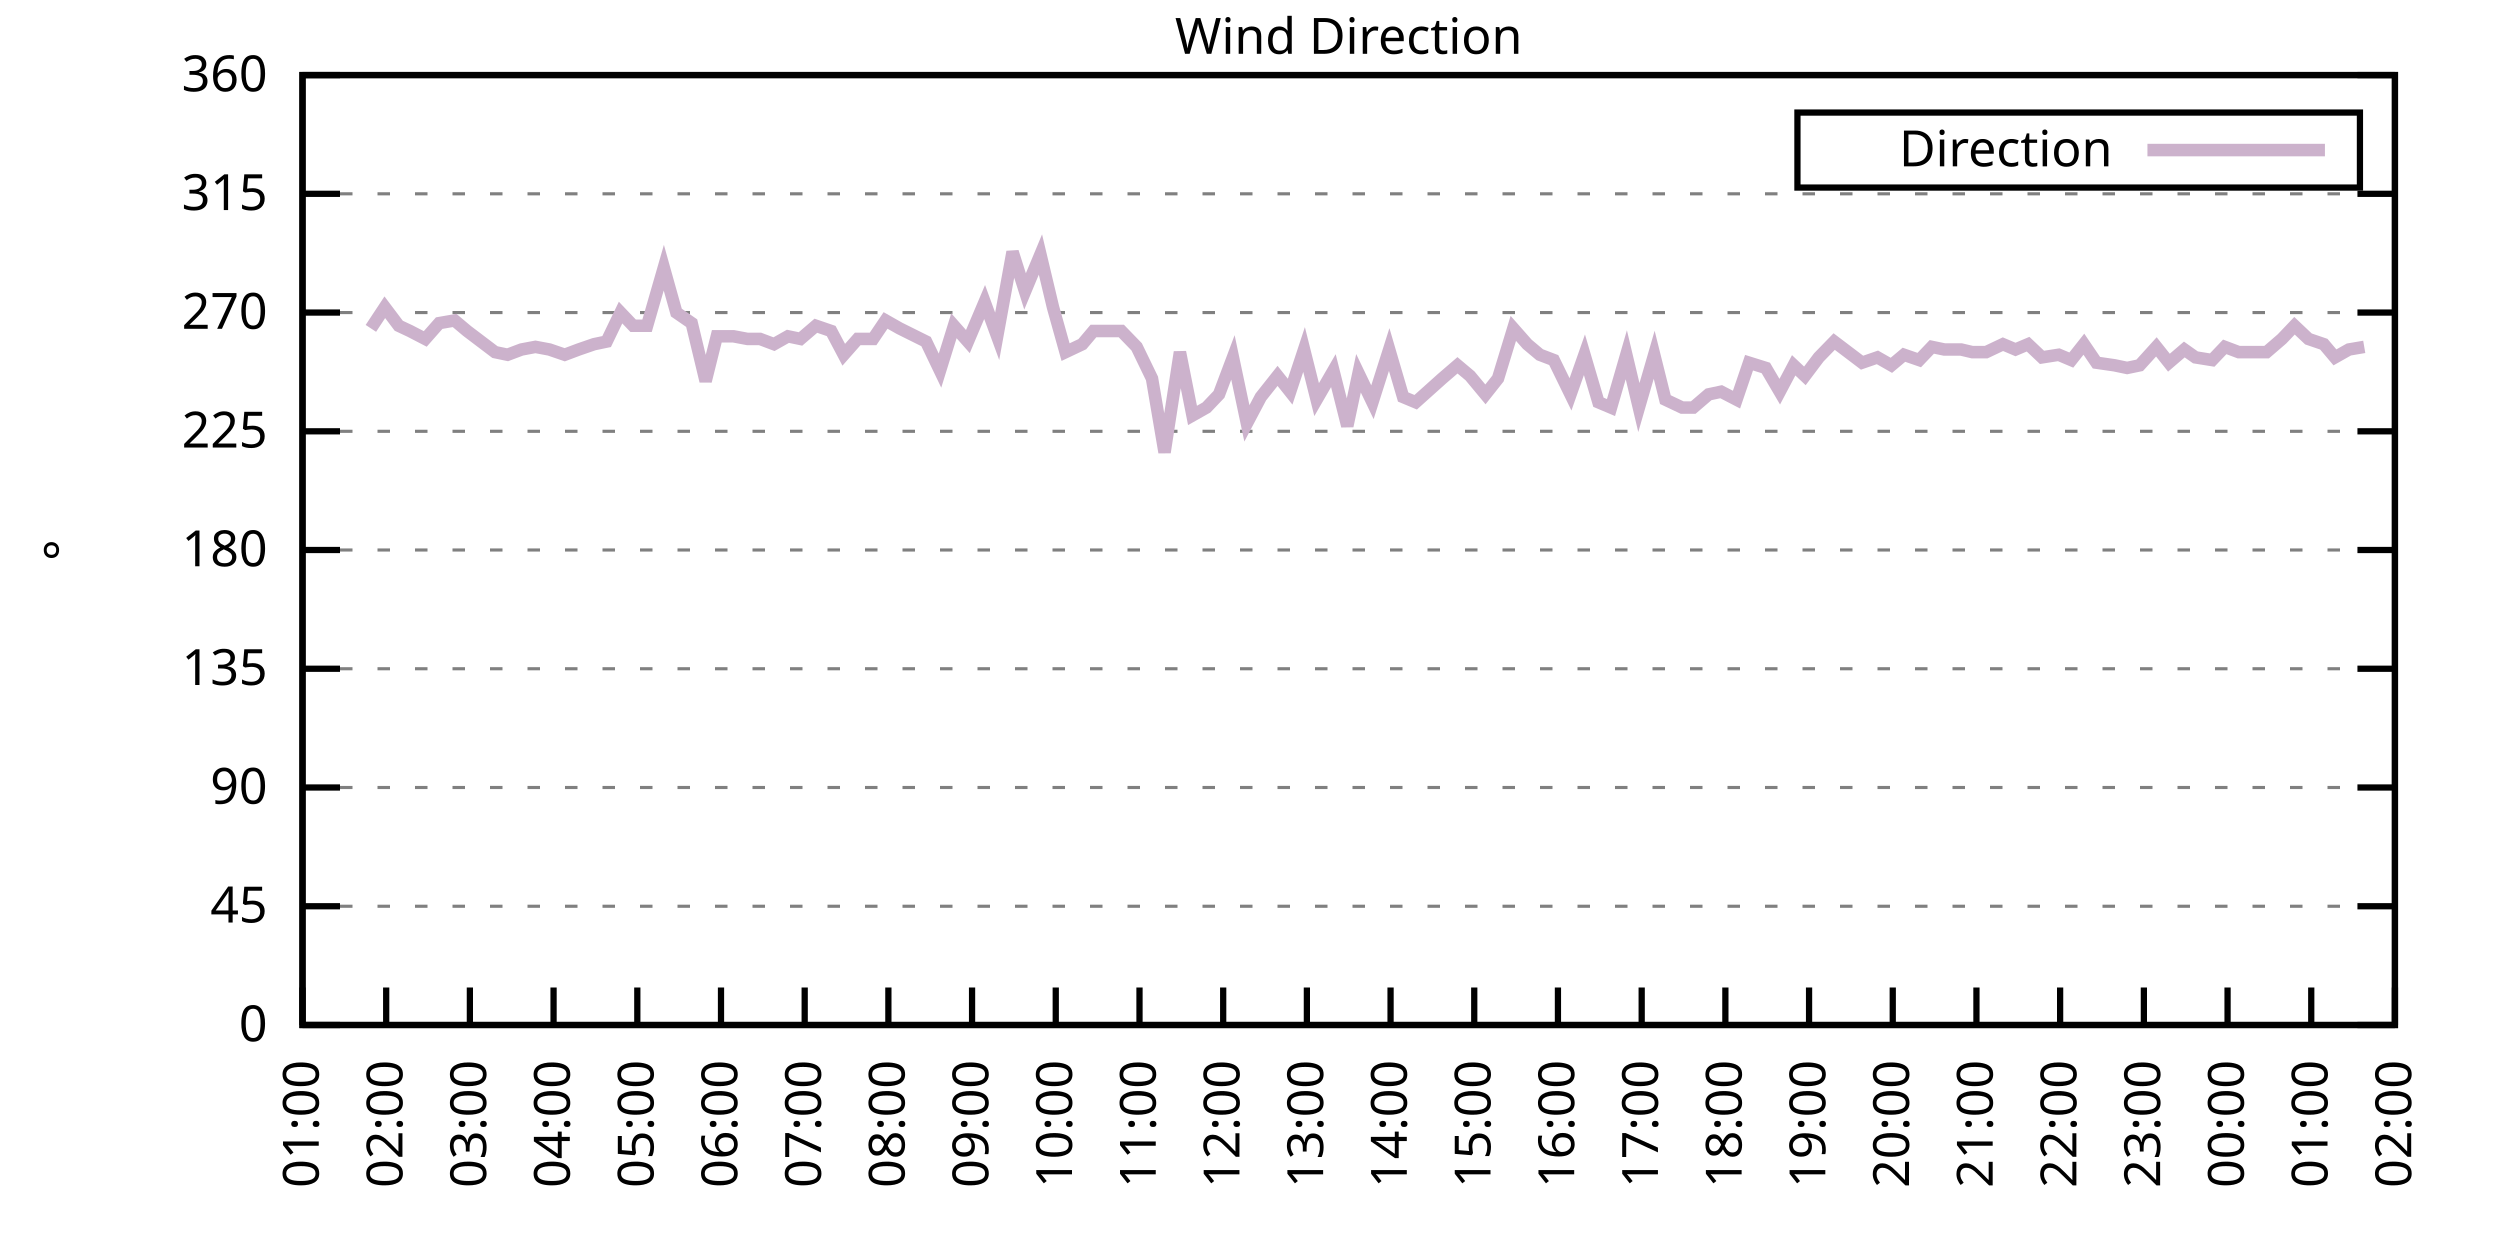
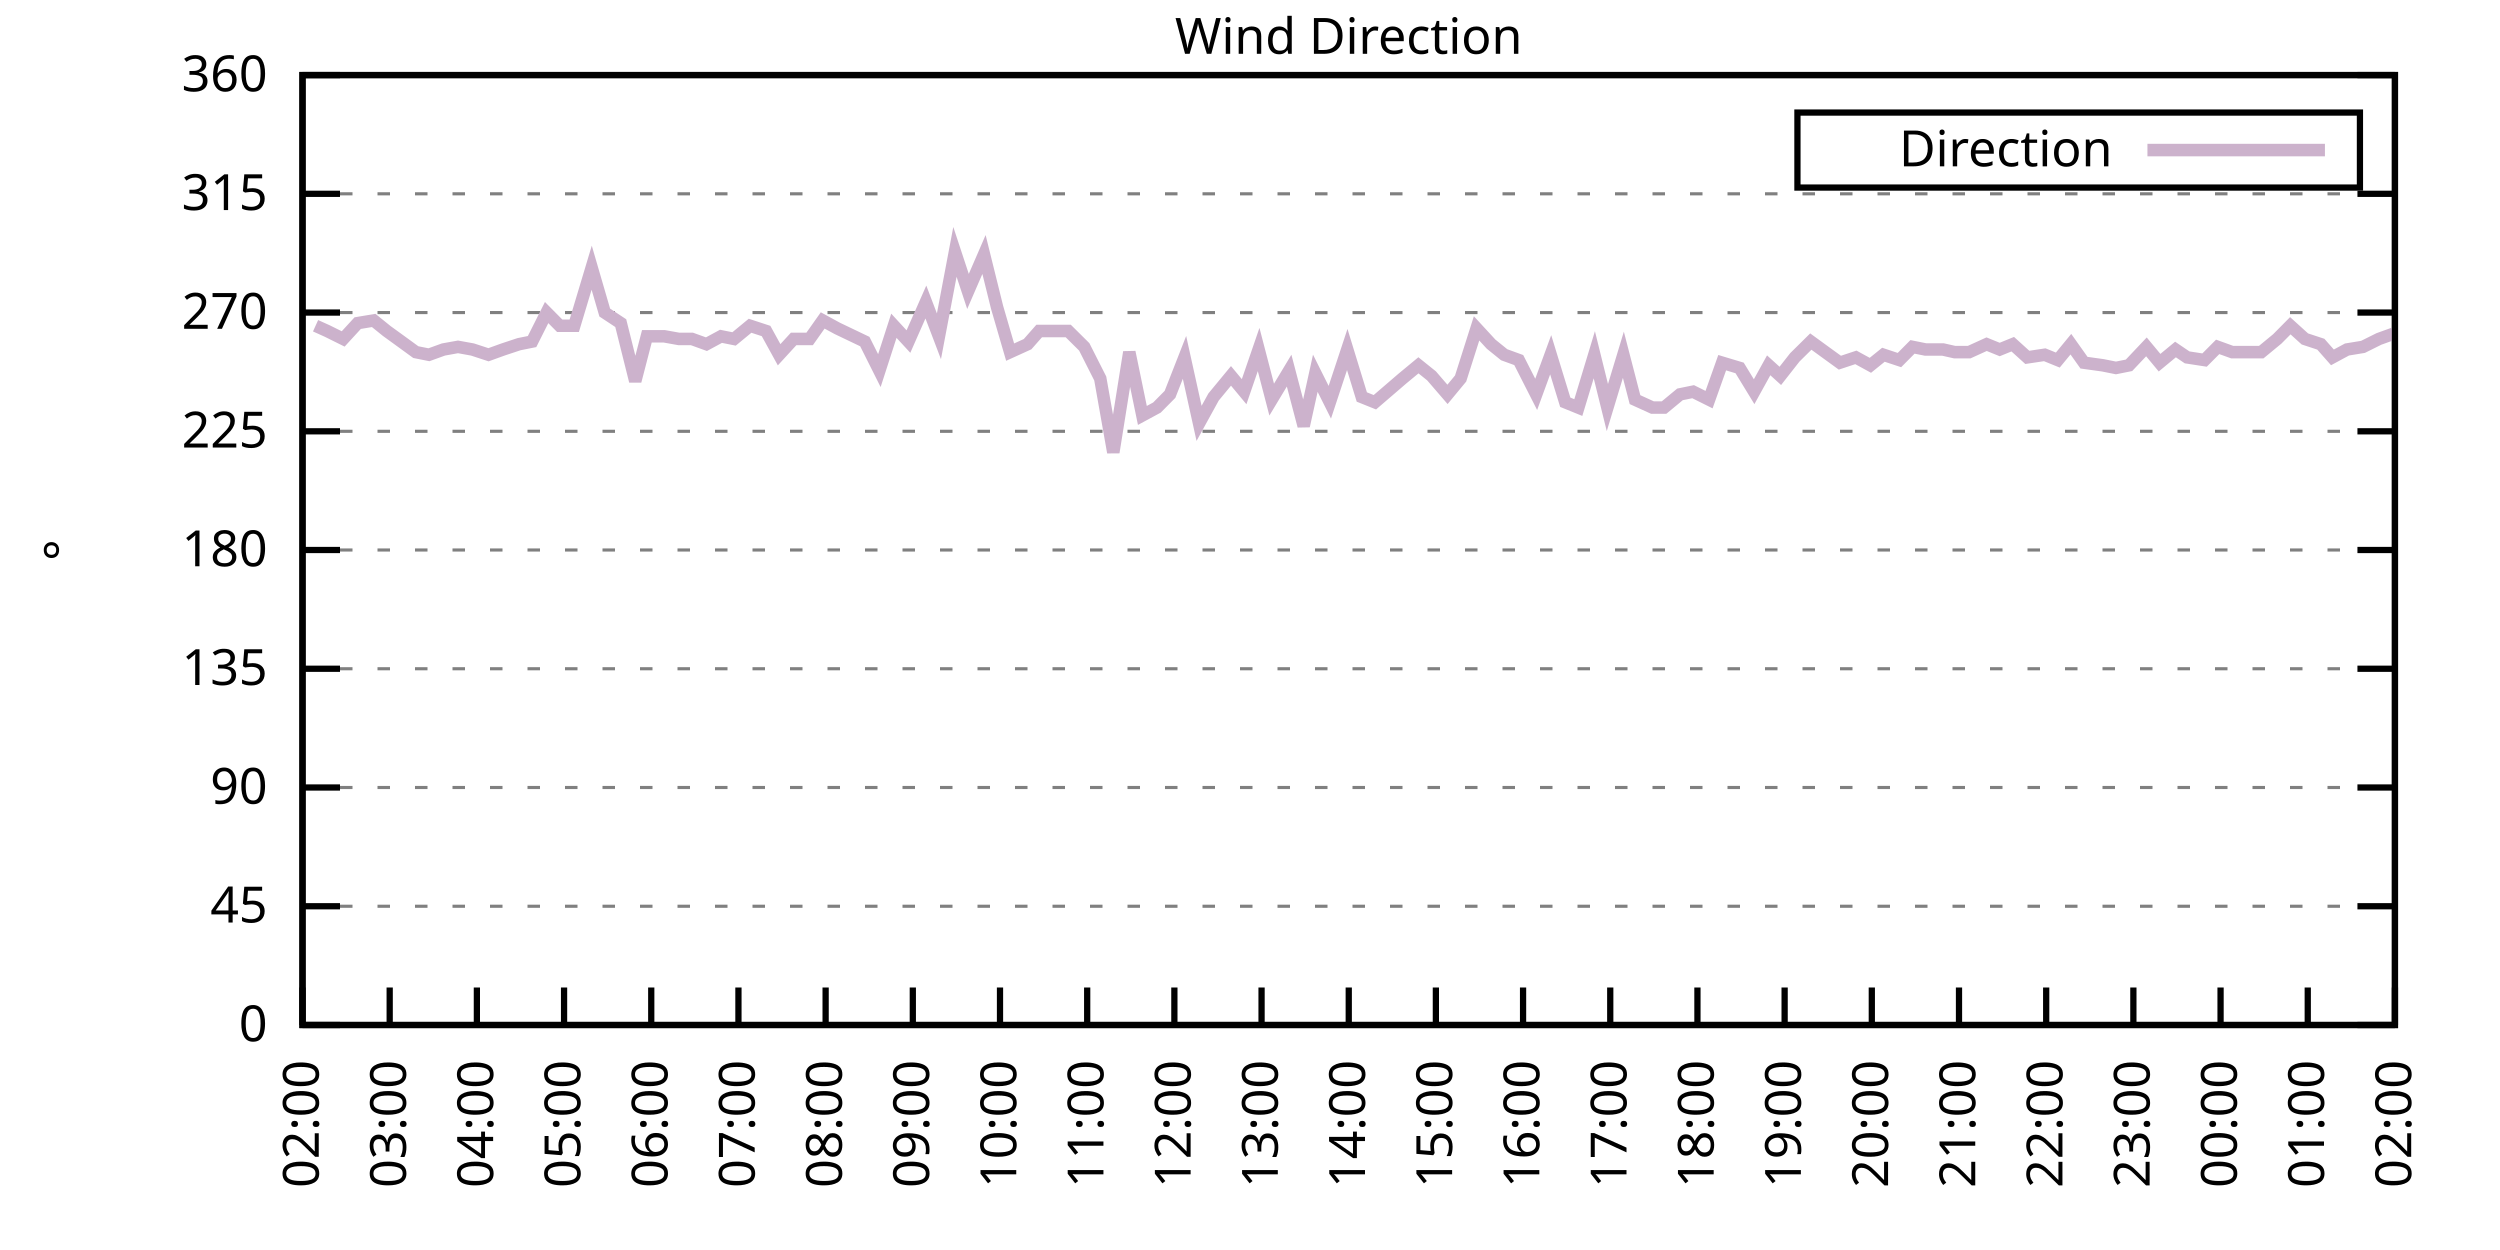
<svg xmlns="http://www.w3.org/2000/svg" xmlns:xlink="http://www.w3.org/1999/xlink" width="400" height="200" viewBox="0 0 400 200">
  <g id="gnuplot_canvas">
    <rect x="0" y="0" width="400" height="200" fill="none" />
    <defs>
      <circle id="gpDot" r="0.5" stroke-width="0.5" stroke="currentColor" />
      <path id="gpPt0" stroke-width="0.333" stroke="currentColor" d="M-1,0 h2 M0,-1 v2" />
      <path id="gpPt1" stroke-width="0.333" stroke="currentColor" d="M-1,-1 L1,1 M1,-1 L-1,1" />
      <path id="gpPt2" stroke-width="0.333" stroke="currentColor" d="M-1,0 L1,0 M0,-1 L0,1 M-1,-1 L1,1 M-1,1 L1,-1" />
      <rect id="gpPt3" stroke-width="0.333" stroke="currentColor" x="-1" y="-1" width="2" height="2" />
      <rect id="gpPt4" stroke-width="0.333" stroke="currentColor" fill="currentColor" x="-1" y="-1" width="2" height="2" />
      <circle id="gpPt5" stroke-width="0.333" stroke="currentColor" cx="0" cy="0" r="1" />
      <use xlink:href="#gpPt5" id="gpPt6" fill="currentColor" stroke="none" />
      <path id="gpPt7" stroke-width="0.333" stroke="currentColor" d="M0,-1.33 L-1.33,0.67 L1.33,0.67 z" />
      <use xlink:href="#gpPt7" id="gpPt8" fill="currentColor" stroke="none" />
      <use xlink:href="#gpPt7" id="gpPt9" stroke="currentColor" transform="rotate(180)" />
      <use xlink:href="#gpPt9" id="gpPt10" fill="currentColor" stroke="none" />
      <use xlink:href="#gpPt3" id="gpPt11" stroke="currentColor" transform="rotate(45)" />
      <use xlink:href="#gpPt11" id="gpPt12" fill="currentColor" stroke="none" />
      <path id="gpPt13" stroke-width="0.333" stroke="currentColor" d="M0,1.330 L1.265,0.411 L0.782,-1.067 L-0.782,-1.076 L-1.265,0.411 z" />
      <use xlink:href="#gpPt13" id="gpPt14" fill="currentColor" stroke="none" />
      <filter id="textbox" filterUnits="objectBoundingBox" x="0" y="0" height="1" width="1">
        <feFlood flood-color="white" flood-opacity="1" result="bgnd" />
        <feComposite in="SourceGraphic" in2="bgnd" operator="atop" />
      </filter>
      <filter id="greybox" filterUnits="objectBoundingBox" x="0" y="0" height="1" width="1">
        <feFlood flood-color="lightgrey" flood-opacity="1" result="grey" />
        <feComposite in="SourceGraphic" in2="grey" operator="atop" />
      </filter>
    </defs>
    <g fill="none" color="white" stroke="currentColor" stroke-width="1.00" stroke-linecap="butt" stroke-linejoin="miter">
</g>
    <g fill="none" color="black" stroke="currentColor" stroke-width="1.00" stroke-linecap="butt" stroke-linejoin="miter">
      <g stroke="none" shape-rendering="crispEdges">
        <polygon fill="rgb(255, 255, 255)" points="48.40,164.00 383.18,164.00 383.18,12.02 48.40,12.02 " />
      </g>
    </g>
    <g fill="none" color="black" stroke="currentColor" stroke-width="1.00" stroke-linecap="butt" stroke-linejoin="miter">
</g>
    <g fill="none" color="black" stroke="black" stroke-width="0.50" stroke-linecap="butt" stroke-linejoin="miter">
</g>
    <g fill="none" color="gray" stroke="currentColor" stroke-width="0.50" stroke-linecap="butt" stroke-linejoin="miter">
      <path stroke="gray" stroke-dasharray="2,4" class="gridline" d="M48.40,164.00 L383.19,164.00  " />
    </g>
    <g fill="none" color="gray" stroke="gray" stroke-width="1.00" stroke-linecap="butt" stroke-linejoin="miter">
</g>
    <g fill="none" color="black" stroke="currentColor" stroke-width="1.00" stroke-linecap="butt" stroke-linejoin="miter">
      <path stroke="black" d="M48.40,164.00 L54.40,164.00 M383.19,164.00 L377.19,164.00  " />
      <g transform="translate(42.80,166.60)" stroke="none" fill="black" font-family="Sans" font-size="8.00" text-anchor="end">
        <text>
          <tspan font-family="Sans"> 0</tspan>
        </text>
      </g>
    </g>
    <g fill="none" color="black" stroke="currentColor" stroke-width="1.00" stroke-linecap="butt" stroke-linejoin="miter">
</g>
    <g fill="none" color="black" stroke="black" stroke-width="0.50" stroke-linecap="butt" stroke-linejoin="miter">
</g>
    <g fill="none" color="gray" stroke="currentColor" stroke-width="0.50" stroke-linecap="butt" stroke-linejoin="miter">
      <path stroke="gray" stroke-dasharray="2,4" class="gridline" d="M48.40,145.00 L383.19,145.00  " />
    </g>
    <g fill="none" color="gray" stroke="gray" stroke-width="1.00" stroke-linecap="butt" stroke-linejoin="miter">
</g>
    <g fill="none" color="black" stroke="currentColor" stroke-width="1.00" stroke-linecap="butt" stroke-linejoin="miter">
      <path stroke="black" d="M48.40,145.00 L54.40,145.00 M383.19,145.00 L377.19,145.00  " />
      <g transform="translate(42.80,147.60)" stroke="none" fill="black" font-family="Sans" font-size="8.00" text-anchor="end">
        <text>
          <tspan font-family="Sans"> 45</tspan>
        </text>
      </g>
    </g>
    <g fill="none" color="black" stroke="currentColor" stroke-width="1.00" stroke-linecap="butt" stroke-linejoin="miter">
</g>
    <g fill="none" color="black" stroke="black" stroke-width="0.50" stroke-linecap="butt" stroke-linejoin="miter">
</g>
    <g fill="none" color="gray" stroke="currentColor" stroke-width="0.50" stroke-linecap="butt" stroke-linejoin="miter">
      <path stroke="gray" stroke-dasharray="2,4" class="gridline" d="M48.40,126.00 L383.19,126.00  " />
    </g>
    <g fill="none" color="gray" stroke="gray" stroke-width="1.00" stroke-linecap="butt" stroke-linejoin="miter">
</g>
    <g fill="none" color="black" stroke="currentColor" stroke-width="1.00" stroke-linecap="butt" stroke-linejoin="miter">
      <path stroke="black" d="M48.40,126.00 L54.40,126.00 M383.19,126.00 L377.19,126.00  " />
      <g transform="translate(42.80,128.60)" stroke="none" fill="black" font-family="Sans" font-size="8.00" text-anchor="end">
        <text>
          <tspan font-family="Sans"> 90</tspan>
        </text>
      </g>
    </g>
    <g fill="none" color="black" stroke="currentColor" stroke-width="1.00" stroke-linecap="butt" stroke-linejoin="miter">
</g>
    <g fill="none" color="black" stroke="black" stroke-width="0.50" stroke-linecap="butt" stroke-linejoin="miter">
</g>
    <g fill="none" color="gray" stroke="currentColor" stroke-width="0.50" stroke-linecap="butt" stroke-linejoin="miter">
      <path stroke="gray" stroke-dasharray="2,4" class="gridline" d="M48.40,107.00 L383.19,107.00  " />
    </g>
    <g fill="none" color="gray" stroke="gray" stroke-width="1.00" stroke-linecap="butt" stroke-linejoin="miter">
</g>
    <g fill="none" color="black" stroke="currentColor" stroke-width="1.00" stroke-linecap="butt" stroke-linejoin="miter">
      <path stroke="black" d="M48.40,107.00 L54.40,107.00 M383.19,107.00 L377.19,107.00  " />
      <g transform="translate(42.80,109.60)" stroke="none" fill="black" font-family="Sans" font-size="8.00" text-anchor="end">
        <text>
          <tspan font-family="Sans"> 135</tspan>
        </text>
      </g>
    </g>
    <g fill="none" color="black" stroke="currentColor" stroke-width="1.00" stroke-linecap="butt" stroke-linejoin="miter">
</g>
    <g fill="none" color="black" stroke="black" stroke-width="0.50" stroke-linecap="butt" stroke-linejoin="miter">
</g>
    <g fill="none" color="gray" stroke="currentColor" stroke-width="0.50" stroke-linecap="butt" stroke-linejoin="miter">
      <path stroke="gray" stroke-dasharray="2,4" class="gridline" d="M48.40,88.00 L383.19,88.00  " />
    </g>
    <g fill="none" color="gray" stroke="gray" stroke-width="1.00" stroke-linecap="butt" stroke-linejoin="miter">
</g>
    <g fill="none" color="black" stroke="currentColor" stroke-width="1.00" stroke-linecap="butt" stroke-linejoin="miter">
      <path stroke="black" d="M48.40,88.00 L54.40,88.00 M383.19,88.00 L377.19,88.00  " />
      <g transform="translate(42.80,90.60)" stroke="none" fill="black" font-family="Sans" font-size="8.00" text-anchor="end">
        <text>
          <tspan font-family="Sans"> 180</tspan>
        </text>
      </g>
    </g>
    <g fill="none" color="black" stroke="currentColor" stroke-width="1.00" stroke-linecap="butt" stroke-linejoin="miter">
</g>
    <g fill="none" color="black" stroke="black" stroke-width="0.50" stroke-linecap="butt" stroke-linejoin="miter">
</g>
    <g fill="none" color="gray" stroke="currentColor" stroke-width="0.50" stroke-linecap="butt" stroke-linejoin="miter">
      <path stroke="gray" stroke-dasharray="2,4" class="gridline" d="M48.40,69.01 L383.19,69.01  " />
    </g>
    <g fill="none" color="gray" stroke="gray" stroke-width="1.00" stroke-linecap="butt" stroke-linejoin="miter">
</g>
    <g fill="none" color="black" stroke="currentColor" stroke-width="1.00" stroke-linecap="butt" stroke-linejoin="miter">
      <path stroke="black" d="M48.40,69.01 L54.40,69.01 M383.19,69.01 L377.19,69.01  " />
      <g transform="translate(42.80,71.61)" stroke="none" fill="black" font-family="Sans" font-size="8.00" text-anchor="end">
        <text>
          <tspan font-family="Sans"> 225</tspan>
        </text>
      </g>
    </g>
    <g fill="none" color="black" stroke="currentColor" stroke-width="1.00" stroke-linecap="butt" stroke-linejoin="miter">
</g>
    <g fill="none" color="black" stroke="black" stroke-width="0.50" stroke-linecap="butt" stroke-linejoin="miter">
</g>
    <g fill="none" color="gray" stroke="currentColor" stroke-width="0.50" stroke-linecap="butt" stroke-linejoin="miter">
      <path stroke="gray" stroke-dasharray="2,4" class="gridline" d="M48.40,50.01 L383.19,50.01  " />
    </g>
    <g fill="none" color="gray" stroke="gray" stroke-width="1.00" stroke-linecap="butt" stroke-linejoin="miter">
</g>
    <g fill="none" color="black" stroke="currentColor" stroke-width="1.00" stroke-linecap="butt" stroke-linejoin="miter">
      <path stroke="black" d="M48.40,50.01 L54.40,50.01 M383.19,50.01 L377.19,50.01  " />
      <g transform="translate(42.80,52.61)" stroke="none" fill="black" font-family="Sans" font-size="8.00" text-anchor="end">
        <text>
          <tspan font-family="Sans"> 270</tspan>
        </text>
      </g>
    </g>
    <g fill="none" color="black" stroke="currentColor" stroke-width="1.00" stroke-linecap="butt" stroke-linejoin="miter">
</g>
    <g fill="none" color="black" stroke="black" stroke-width="0.50" stroke-linecap="butt" stroke-linejoin="miter">
</g>
    <g fill="none" color="gray" stroke="currentColor" stroke-width="0.50" stroke-linecap="butt" stroke-linejoin="miter">
      <path stroke="gray" stroke-dasharray="2,4" class="gridline" d="M48.40,31.01 L383.19,31.01  " />
    </g>
    <g fill="none" color="gray" stroke="gray" stroke-width="1.00" stroke-linecap="butt" stroke-linejoin="miter">
</g>
    <g fill="none" color="black" stroke="currentColor" stroke-width="1.00" stroke-linecap="butt" stroke-linejoin="miter">
      <path stroke="black" d="M48.40,31.01 L54.40,31.01 M383.19,31.01 L377.19,31.01  " />
      <g transform="translate(42.80,33.61)" stroke="none" fill="black" font-family="Sans" font-size="8.00" text-anchor="end">
        <text>
          <tspan font-family="Sans"> 315</tspan>
        </text>
      </g>
    </g>
    <g fill="none" color="black" stroke="currentColor" stroke-width="1.00" stroke-linecap="butt" stroke-linejoin="miter">
</g>
    <g fill="none" color="black" stroke="black" stroke-width="0.50" stroke-linecap="butt" stroke-linejoin="miter">
</g>
    <g fill="none" color="gray" stroke="currentColor" stroke-width="0.50" stroke-linecap="butt" stroke-linejoin="miter">
      <path stroke="gray" stroke-dasharray="2,4" class="gridline" d="M48.40,12.01 L383.19,12.01  " />
    </g>
    <g fill="none" color="gray" stroke="gray" stroke-width="1.00" stroke-linecap="butt" stroke-linejoin="miter">
</g>
    <g fill="none" color="black" stroke="currentColor" stroke-width="1.00" stroke-linecap="butt" stroke-linejoin="miter">
      <path stroke="black" d="M48.40,12.01 L54.40,12.01 M383.19,12.01 L377.19,12.01  " />
      <g transform="translate(42.80,14.61)" stroke="none" fill="black" font-family="Sans" font-size="8.00" text-anchor="end">
        <text>
          <tspan font-family="Sans"> 360</tspan>
        </text>
      </g>
    </g>
    <g fill="none" color="black" stroke="currentColor" stroke-width="1.00" stroke-linecap="butt" stroke-linejoin="miter">
      <path stroke="black" d="M48.40,164.00 L48.40,158.00  " />
      <g transform="translate(51.00,169.60) rotate(270.00)" stroke="none" fill="black" font-family="Sans" font-size="8.00" text-anchor="end">
        <text>
-           <tspan font-family="Sans">01:00</tspan>
-         </text>
-       </g>
-     </g>
-     <g fill="none" color="black" stroke="currentColor" stroke-width="1.00" stroke-linecap="butt" stroke-linejoin="miter">
-       <path stroke="black" d="M61.79,164.00 L61.79,158.00  " />
-       <g transform="translate(64.39,169.60) rotate(270.00)" stroke="none" fill="black" font-family="Sans" font-size="8.00" text-anchor="end">
-         <text>
          <tspan font-family="Sans">02:00</tspan>
        </text>
      </g>
    </g>
    <g fill="none" color="black" stroke="currentColor" stroke-width="1.00" stroke-linecap="butt" stroke-linejoin="miter">
-       <path stroke="black" d="M75.18,164.00 L75.18,158.00  " />
-       <g transform="translate(77.78,169.60) rotate(270.00)" stroke="none" fill="black" font-family="Sans" font-size="8.00" text-anchor="end">
+       <path stroke="black" d="M62.35,164.00 L62.35,158.00  " />
+       <g transform="translate(64.95,169.60) rotate(270.00)" stroke="none" fill="black" font-family="Sans" font-size="8.00" text-anchor="end">
        <text>
          <tspan font-family="Sans">03:00</tspan>
        </text>
      </g>
    </g>
    <g fill="none" color="black" stroke="currentColor" stroke-width="1.00" stroke-linecap="butt" stroke-linejoin="miter">
-       <path stroke="black" d="M88.57,164.00 L88.57,158.00  " />
-       <g transform="translate(91.17,169.60) rotate(270.00)" stroke="none" fill="black" font-family="Sans" font-size="8.00" text-anchor="end">
+       <path stroke="black" d="M76.30,164.00 L76.30,158.00  " />
+       <g transform="translate(78.90,169.60) rotate(270.00)" stroke="none" fill="black" font-family="Sans" font-size="8.00" text-anchor="end">
        <text>
          <tspan font-family="Sans">04:00</tspan>
        </text>
      </g>
    </g>
    <g fill="none" color="black" stroke="currentColor" stroke-width="1.00" stroke-linecap="butt" stroke-linejoin="miter">
-       <path stroke="black" d="M101.97,164.00 L101.97,158.00  " />
-       <g transform="translate(104.57,169.60) rotate(270.00)" stroke="none" fill="black" font-family="Sans" font-size="8.00" text-anchor="end">
+       <path stroke="black" d="M90.25,164.00 L90.25,158.00  " />
+       <g transform="translate(92.85,169.60) rotate(270.00)" stroke="none" fill="black" font-family="Sans" font-size="8.00" text-anchor="end">
        <text>
          <tspan font-family="Sans">05:00</tspan>
        </text>
      </g>
    </g>
    <g fill="none" color="black" stroke="currentColor" stroke-width="1.00" stroke-linecap="butt" stroke-linejoin="miter">
-       <path stroke="black" d="M115.36,164.00 L115.36,158.00  " />
-       <g transform="translate(117.96,169.60) rotate(270.00)" stroke="none" fill="black" font-family="Sans" font-size="8.00" text-anchor="end">
+       <path stroke="black" d="M104.20,164.00 L104.20,158.00  " />
+       <g transform="translate(106.80,169.60) rotate(270.00)" stroke="none" fill="black" font-family="Sans" font-size="8.00" text-anchor="end">
        <text>
          <tspan font-family="Sans">06:00</tspan>
        </text>
      </g>
    </g>
    <g fill="none" color="black" stroke="currentColor" stroke-width="1.00" stroke-linecap="butt" stroke-linejoin="miter">
-       <path stroke="black" d="M128.75,164.00 L128.75,158.00  " />
-       <g transform="translate(131.35,169.60) rotate(270.00)" stroke="none" fill="black" font-family="Sans" font-size="8.00" text-anchor="end">
+       <path stroke="black" d="M118.15,164.00 L118.15,158.00  " />
+       <g transform="translate(120.75,169.60) rotate(270.00)" stroke="none" fill="black" font-family="Sans" font-size="8.00" text-anchor="end">
        <text>
          <tspan font-family="Sans">07:00</tspan>
        </text>
      </g>
    </g>
    <g fill="none" color="black" stroke="currentColor" stroke-width="1.00" stroke-linecap="butt" stroke-linejoin="miter">
-       <path stroke="black" d="M142.14,164.00 L142.14,158.00  " />
-       <g transform="translate(144.74,169.60) rotate(270.00)" stroke="none" fill="black" font-family="Sans" font-size="8.00" text-anchor="end">
+       <path stroke="black" d="M132.10,164.00 L132.10,158.00  " />
+       <g transform="translate(134.70,169.60) rotate(270.00)" stroke="none" fill="black" font-family="Sans" font-size="8.00" text-anchor="end">
        <text>
          <tspan font-family="Sans">08:00</tspan>
        </text>
      </g>
    </g>
    <g fill="none" color="black" stroke="currentColor" stroke-width="1.00" stroke-linecap="butt" stroke-linejoin="miter">
-       <path stroke="black" d="M155.53,164.00 L155.53,158.00  " />
-       <g transform="translate(158.13,169.60) rotate(270.00)" stroke="none" fill="black" font-family="Sans" font-size="8.00" text-anchor="end">
+       <path stroke="black" d="M146.05,164.00 L146.05,158.00  " />
+       <g transform="translate(148.65,169.60) rotate(270.00)" stroke="none" fill="black" font-family="Sans" font-size="8.00" text-anchor="end">
        <text>
          <tspan font-family="Sans">09:00</tspan>
        </text>
      </g>
    </g>
    <g fill="none" color="black" stroke="currentColor" stroke-width="1.00" stroke-linecap="butt" stroke-linejoin="miter">
-       <path stroke="black" d="M168.92,164.00 L168.92,158.00  " />
-       <g transform="translate(171.52,169.60) rotate(270.00)" stroke="none" fill="black" font-family="Sans" font-size="8.00" text-anchor="end">
+       <path stroke="black" d="M160.00,164.00 L160.00,158.00  " />
+       <g transform="translate(162.60,169.60) rotate(270.00)" stroke="none" fill="black" font-family="Sans" font-size="8.00" text-anchor="end">
        <text>
          <tspan font-family="Sans">10:00</tspan>
        </text>
      </g>
    </g>
    <g fill="none" color="black" stroke="currentColor" stroke-width="1.00" stroke-linecap="butt" stroke-linejoin="miter">
-       <path stroke="black" d="M182.32,164.00 L182.32,158.00  " />
-       <g transform="translate(184.92,169.60) rotate(270.00)" stroke="none" fill="black" font-family="Sans" font-size="8.00" text-anchor="end">
+       <path stroke="black" d="M173.95,164.00 L173.95,158.00  " />
+       <g transform="translate(176.55,169.60) rotate(270.00)" stroke="none" fill="black" font-family="Sans" font-size="8.00" text-anchor="end">
        <text>
          <tspan font-family="Sans">11:00</tspan>
        </text>
      </g>
    </g>
    <g fill="none" color="black" stroke="currentColor" stroke-width="1.00" stroke-linecap="butt" stroke-linejoin="miter">
-       <path stroke="black" d="M195.71,164.00 L195.71,158.00  " />
-       <g transform="translate(198.31,169.60) rotate(270.00)" stroke="none" fill="black" font-family="Sans" font-size="8.00" text-anchor="end">
+       <path stroke="black" d="M187.90,164.00 L187.90,158.00  " />
+       <g transform="translate(190.50,169.60) rotate(270.00)" stroke="none" fill="black" font-family="Sans" font-size="8.00" text-anchor="end">
        <text>
          <tspan font-family="Sans">12:00</tspan>
        </text>
      </g>
    </g>
    <g fill="none" color="black" stroke="currentColor" stroke-width="1.00" stroke-linecap="butt" stroke-linejoin="miter">
-       <path stroke="black" d="M209.10,164.00 L209.10,158.00  " />
-       <g transform="translate(211.70,169.60) rotate(270.00)" stroke="none" fill="black" font-family="Sans" font-size="8.00" text-anchor="end">
+       <path stroke="black" d="M201.85,164.00 L201.85,158.00  " />
+       <g transform="translate(204.45,169.60) rotate(270.00)" stroke="none" fill="black" font-family="Sans" font-size="8.00" text-anchor="end">
        <text>
          <tspan font-family="Sans">13:00</tspan>
        </text>
      </g>
    </g>
    <g fill="none" color="black" stroke="currentColor" stroke-width="1.00" stroke-linecap="butt" stroke-linejoin="miter">
-       <path stroke="black" d="M222.49,164.00 L222.49,158.00  " />
-       <g transform="translate(225.09,169.60) rotate(270.00)" stroke="none" fill="black" font-family="Sans" font-size="8.00" text-anchor="end">
+       <path stroke="black" d="M215.80,164.00 L215.80,158.00  " />
+       <g transform="translate(218.40,169.60) rotate(270.00)" stroke="none" fill="black" font-family="Sans" font-size="8.00" text-anchor="end">
        <text>
          <tspan font-family="Sans">14:00</tspan>
        </text>
      </g>
    </g>
    <g fill="none" color="black" stroke="currentColor" stroke-width="1.00" stroke-linecap="butt" stroke-linejoin="miter">
-       <path stroke="black" d="M235.88,164.00 L235.88,158.00  " />
-       <g transform="translate(238.48,169.60) rotate(270.00)" stroke="none" fill="black" font-family="Sans" font-size="8.00" text-anchor="end">
+       <path stroke="black" d="M229.74,164.00 L229.74,158.00  " />
+       <g transform="translate(232.34,169.60) rotate(270.00)" stroke="none" fill="black" font-family="Sans" font-size="8.00" text-anchor="end">
        <text>
          <tspan font-family="Sans">15:00</tspan>
        </text>
      </g>
    </g>
    <g fill="none" color="black" stroke="currentColor" stroke-width="1.00" stroke-linecap="butt" stroke-linejoin="miter">
-       <path stroke="black" d="M249.27,164.00 L249.27,158.00  " />
-       <g transform="translate(251.87,169.60) rotate(270.00)" stroke="none" fill="black" font-family="Sans" font-size="8.00" text-anchor="end">
+       <path stroke="black" d="M243.69,164.00 L243.69,158.00  " />
+       <g transform="translate(246.29,169.60) rotate(270.00)" stroke="none" fill="black" font-family="Sans" font-size="8.00" text-anchor="end">
        <text>
          <tspan font-family="Sans">16:00</tspan>
        </text>
      </g>
    </g>
    <g fill="none" color="black" stroke="currentColor" stroke-width="1.00" stroke-linecap="butt" stroke-linejoin="miter">
-       <path stroke="black" d="M262.67,164.00 L262.67,158.00  " />
-       <g transform="translate(265.27,169.60) rotate(270.00)" stroke="none" fill="black" font-family="Sans" font-size="8.00" text-anchor="end">
+       <path stroke="black" d="M257.64,164.00 L257.64,158.00  " />
+       <g transform="translate(260.24,169.60) rotate(270.00)" stroke="none" fill="black" font-family="Sans" font-size="8.00" text-anchor="end">
        <text>
          <tspan font-family="Sans">17:00</tspan>
        </text>
      </g>
    </g>
    <g fill="none" color="black" stroke="currentColor" stroke-width="1.00" stroke-linecap="butt" stroke-linejoin="miter">
-       <path stroke="black" d="M276.06,164.00 L276.06,158.00  " />
-       <g transform="translate(278.66,169.60) rotate(270.00)" stroke="none" fill="black" font-family="Sans" font-size="8.00" text-anchor="end">
+       <path stroke="black" d="M271.59,164.00 L271.59,158.00  " />
+       <g transform="translate(274.19,169.60) rotate(270.00)" stroke="none" fill="black" font-family="Sans" font-size="8.00" text-anchor="end">
        <text>
          <tspan font-family="Sans">18:00</tspan>
        </text>
      </g>
    </g>
    <g fill="none" color="black" stroke="currentColor" stroke-width="1.00" stroke-linecap="butt" stroke-linejoin="miter">
-       <path stroke="black" d="M289.45,164.00 L289.45,158.00  " />
-       <g transform="translate(292.05,169.60) rotate(270.00)" stroke="none" fill="black" font-family="Sans" font-size="8.00" text-anchor="end">
+       <path stroke="black" d="M285.54,164.00 L285.54,158.00  " />
+       <g transform="translate(288.14,169.60) rotate(270.00)" stroke="none" fill="black" font-family="Sans" font-size="8.00" text-anchor="end">
        <text>
          <tspan font-family="Sans">19:00</tspan>
        </text>
      </g>
    </g>
    <g fill="none" color="black" stroke="currentColor" stroke-width="1.00" stroke-linecap="butt" stroke-linejoin="miter">
-       <path stroke="black" d="M302.84,164.00 L302.84,158.00  " />
-       <g transform="translate(305.44,169.60) rotate(270.00)" stroke="none" fill="black" font-family="Sans" font-size="8.00" text-anchor="end">
+       <path stroke="black" d="M299.49,164.00 L299.49,158.00  " />
+       <g transform="translate(302.09,169.60) rotate(270.00)" stroke="none" fill="black" font-family="Sans" font-size="8.00" text-anchor="end">
        <text>
          <tspan font-family="Sans">20:00</tspan>
        </text>
      </g>
    </g>
    <g fill="none" color="black" stroke="currentColor" stroke-width="1.00" stroke-linecap="butt" stroke-linejoin="miter">
-       <path stroke="black" d="M316.23,164.00 L316.23,158.00  " />
-       <g transform="translate(318.83,169.60) rotate(270.00)" stroke="none" fill="black" font-family="Sans" font-size="8.00" text-anchor="end">
+       <path stroke="black" d="M313.44,164.00 L313.44,158.00  " />
+       <g transform="translate(316.04,169.60) rotate(270.00)" stroke="none" fill="black" font-family="Sans" font-size="8.00" text-anchor="end">
        <text>
          <tspan font-family="Sans">21:00</tspan>
        </text>
      </g>
    </g>
    <g fill="none" color="black" stroke="currentColor" stroke-width="1.00" stroke-linecap="butt" stroke-linejoin="miter">
-       <path stroke="black" d="M329.62,164.00 L329.62,158.00  " />
-       <g transform="translate(332.22,169.60) rotate(270.00)" stroke="none" fill="black" font-family="Sans" font-size="8.00" text-anchor="end">
+       <path stroke="black" d="M327.39,164.00 L327.39,158.00  " />
+       <g transform="translate(329.99,169.60) rotate(270.00)" stroke="none" fill="black" font-family="Sans" font-size="8.00" text-anchor="end">
        <text>
          <tspan font-family="Sans">22:00</tspan>
        </text>
      </g>
    </g>
    <g fill="none" color="black" stroke="currentColor" stroke-width="1.00" stroke-linecap="butt" stroke-linejoin="miter">
-       <path stroke="black" d="M343.02,164.00 L343.02,158.00  " />
-       <g transform="translate(345.62,169.60) rotate(270.00)" stroke="none" fill="black" font-family="Sans" font-size="8.00" text-anchor="end">
+       <path stroke="black" d="M341.34,164.00 L341.34,158.00  " />
+       <g transform="translate(343.94,169.60) rotate(270.00)" stroke="none" fill="black" font-family="Sans" font-size="8.00" text-anchor="end">
        <text>
          <tspan font-family="Sans">23:00</tspan>
        </text>
      </g>
    </g>
    <g fill="none" color="black" stroke="currentColor" stroke-width="1.00" stroke-linecap="butt" stroke-linejoin="miter">
-       <path stroke="black" d="M356.41,164.00 L356.41,158.00  " />
-       <g transform="translate(359.01,169.60) rotate(270.00)" stroke="none" fill="black" font-family="Sans" font-size="8.00" text-anchor="end">
+       <path stroke="black" d="M355.29,164.00 L355.29,158.00  " />
+       <g transform="translate(357.89,169.60) rotate(270.00)" stroke="none" fill="black" font-family="Sans" font-size="8.00" text-anchor="end">
        <text>
          <tspan font-family="Sans">00:00</tspan>
        </text>
      </g>
    </g>
    <g fill="none" color="black" stroke="currentColor" stroke-width="1.00" stroke-linecap="butt" stroke-linejoin="miter">
-       <path stroke="black" d="M369.80,164.00 L369.80,158.00  " />
-       <g transform="translate(372.40,169.60) rotate(270.00)" stroke="none" fill="black" font-family="Sans" font-size="8.00" text-anchor="end">
+       <path stroke="black" d="M369.24,164.00 L369.24,158.00  " />
+       <g transform="translate(371.84,169.60) rotate(270.00)" stroke="none" fill="black" font-family="Sans" font-size="8.00" text-anchor="end">
        <text>
          <tspan font-family="Sans">01:00</tspan>
        </text>
      </g>
    </g>
    <g fill="none" color="black" stroke="currentColor" stroke-width="1.00" stroke-linecap="butt" stroke-linejoin="miter">
      <path stroke="black" d="M383.19,164.00 L383.19,158.00  " />
      <g transform="translate(385.79,169.60) rotate(270.00)" stroke="none" fill="black" font-family="Sans" font-size="8.00" text-anchor="end">
        <text>
          <tspan font-family="Sans">02:00</tspan>
        </text>
      </g>
    </g>
    <g fill="none" color="black" stroke="currentColor" stroke-width="1.00" stroke-linecap="butt" stroke-linejoin="miter">
</g>
    <g fill="none" color="black" stroke="currentColor" stroke-width="1.00" stroke-linecap="butt" stroke-linejoin="miter">
      <path stroke="black" d="M48.40,12.01 L48.40,164.00 L383.19,164.00 L383.19,12.01 L48.40,12.01 Z  " />
    </g>
    <g fill="none" color="black" stroke="currentColor" stroke-width="1.00" stroke-linecap="butt" stroke-linejoin="miter">
</g>
    <g fill="none" color="black" stroke="currentColor" stroke-width="1.00" stroke-linecap="butt" stroke-linejoin="miter">
      <path stroke="black" d="M287.59,30.01 L287.59,18.01 L377.59,18.01 L377.59,30.01 L287.59,30.01 Z  " />
    </g>
    <g id="Wind_direction_plot_1">
      <g fill="none" color="white" stroke="black" stroke-width="2.00" stroke-linecap="butt" stroke-linejoin="miter">
</g>
      <g fill="none" color="black" stroke="currentColor" stroke-width="2.00" stroke-linecap="butt" stroke-linejoin="miter">
        <g transform="translate(337.99,26.61)" stroke="none" fill="black" font-family="Sans" font-size="8.00" text-anchor="end">
          <text>
            <tspan font-family="Sans">Direction</tspan>
          </text>
        </g>
      </g>
      <g fill="none" color="black" stroke="currentColor" stroke-width="2.00" stroke-linecap="butt" stroke-linejoin="miter">
-         <path stroke="rgb(204, 178, 204)" d="M343.59,24.01 L371.99,24.01 M59.34,52.54 L61.57,49.16 L63.80,52.12 L65.59,52.96 L68.04,54.23 L70.27,51.70   L72.73,51.27 L74.74,52.96 L76.97,54.65 L79.20,56.34 L81.21,56.76 L83.44,55.92 L85.67,55.50 L87.91,55.92   L90.36,56.76 L92.59,55.92 L95.05,55.07 L97.06,54.65 L99.29,50.01 L101.30,52.12 L103.53,52.12 L106.21,42.83   L108.22,50.01 L110.67,51.70 L112.90,60.98 L114.69,53.81 L117.37,53.81 L119.60,54.23 L121.61,54.23 L123.84,55.07   L126.07,53.81 L128.08,54.23 L130.54,52.12 L132.99,52.96 L135.00,56.76 L137.23,54.23 L139.69,54.23 L141.69,51.27   L143.93,52.54 L148.17,54.65 L150.40,59.30 L152.63,52.12 L154.86,54.65 L157.54,48.32 L159.55,53.81 L162.01,40.30   L164.01,46.63 L166.47,40.72 L168.48,49.16 L170.49,56.34 L173.17,55.07 L174.95,52.96 L177.63,52.96 L179.41,52.96   L181.87,55.50 L184.32,60.56 L186.33,72.38 L188.79,56.34 L190.80,66.47 L193.03,65.21 L195.04,63.10 L197.27,57.18   L199.50,67.74 L201.73,63.52 L204.41,60.14 L206.42,62.67 L208.65,55.92 L210.66,63.94 L213.34,59.30 L215.57,68.16   L217.36,59.72 L219.59,64.36 L222.27,55.92 L224.50,63.52 L226.51,64.36 L230.75,60.56 L233.20,58.45 L235.21,60.14   L237.67,63.10 L239.68,60.56 L242.13,52.54 L244.36,55.07 L246.37,56.76 L248.60,57.61 L251.28,63.10 L253.51,56.76   L255.75,64.36 L257.76,65.21 L260.21,56.76 L262.22,65.21 L264.67,56.76 L266.46,63.94 L269.14,65.21 L270.92,65.21   L273.38,63.10 L275.39,62.67 L277.84,63.94 L279.85,58.03 L282.53,58.87 L284.76,62.67 L286.99,58.45 L288.78,60.14   L291.01,57.18 L293.47,54.65 L295.70,56.34 L297.93,58.03 L300.39,57.18 L302.62,58.45 L304.63,56.76 L307.08,57.61   L309.09,55.50 L311.10,55.92 L313.78,55.92 L315.56,56.34 L317.79,56.34 L320.47,55.07 L322.48,55.92 L324.49,55.07   L326.72,57.18 L329.40,56.76 L331.41,57.61 L333.42,55.07 L335.43,58.03 L338.33,58.45 L340.34,58.87 L342.35,58.45   L345.02,55.50 L347.03,58.03 L349.49,55.92 L351.27,57.18 L353.95,57.61 L355.96,55.50 L358.19,56.34 L360.65,56.34   L362.66,56.34 L365.11,54.23 L367.12,52.12 L369.35,54.23 L371.81,55.07 L373.59,57.18 L375.82,55.92 L378.28,55.50    " />
+         <path stroke="rgb(204, 178, 204)" d="M343.59,24.01 L371.99,24.01 M50.49,52.12 L52.35,52.96 L54.91,54.23 L57.23,51.70 L59.79,51.27 L61.88,52.96   L64.21,54.65 L66.53,56.34 L68.63,56.76 L70.95,55.92 L73.28,55.50 L75.60,55.92 L78.16,56.76 L80.48,55.92   L83.04,55.07 L85.13,54.65 L87.46,50.01 L89.55,52.12 L91.88,52.12 L94.67,42.83 L96.76,50.01 L99.32,51.70   L101.64,60.98 L103.50,53.81 L106.29,53.81 L108.62,54.23 L110.71,54.23 L113.03,55.07 L115.36,53.81 L117.45,54.23   L120.01,52.12 L122.57,52.96 L124.66,56.76 L126.98,54.23 L129.54,54.23 L131.63,51.27 L133.96,52.54 L138.37,54.65   L140.70,59.30 L143.02,52.12 L145.35,54.65 L148.14,48.32 L150.23,53.81 L152.79,40.30 L154.88,46.63 L157.44,40.72   L159.53,49.16 L161.62,56.34 L164.41,55.07 L166.27,52.96 L169.06,52.96 L170.92,52.96 L173.48,55.50 L176.04,60.56   L178.13,72.38 L180.69,56.34 L182.78,66.47 L185.11,65.21 L187.20,63.10 L189.52,57.18 L191.85,67.74 L194.17,63.52   L196.96,60.14 L199.06,62.67 L201.38,55.92 L203.47,63.94 L206.26,59.30 L208.59,68.16 L210.45,59.72 L212.77,64.36   L215.56,55.92 L217.89,63.52 L219.98,64.36 L224.40,60.56 L226.95,58.45 L229.05,60.14 L231.60,63.10 L233.70,60.56   L236.25,52.54 L238.58,55.07 L240.67,56.76 L243.00,57.61 L245.79,63.10 L248.11,56.76 L250.44,64.36 L252.53,65.21   L255.09,56.76 L257.18,65.21 L259.74,56.76 L261.60,63.94 L264.39,65.21 L266.25,65.21 L268.80,63.10 L270.90,62.67   L273.45,63.94 L275.55,58.03 L278.34,58.87 L280.66,62.67 L282.99,58.45 L284.85,60.14 L287.17,57.18 L289.73,54.65   L292.05,56.34 L294.38,58.03 L296.94,57.18 L299.26,58.45 L301.35,56.76 L303.91,57.61 L306.00,55.50 L308.09,55.92   L310.88,55.92 L312.74,56.34 L315.07,56.34 L317.86,55.07 L319.95,55.92 L322.04,55.07 L324.37,57.18 L327.16,56.76   L329.25,57.61 L331.34,55.07 L333.44,58.03 L336.46,58.45 L338.55,58.87 L340.64,58.45 L343.43,55.50 L345.53,58.03   L348.08,55.92 L349.94,57.18 L352.73,57.61 L354.83,55.50 L357.15,56.34 L359.71,56.34 L361.80,56.34 L364.36,54.23   L366.45,52.12 L368.78,54.23 L371.33,55.07 L373.19,57.18 L375.52,55.92 L378.08,55.50 L380.63,54.23 L382.96,53.39    " />
      </g>
    </g>
    <g fill="none" color="black" stroke="currentColor" stroke-width="2.00" stroke-linecap="butt" stroke-linejoin="miter">
</g>
    <g fill="none" color="black" stroke="black" stroke-width="1.00" stroke-linecap="butt" stroke-linejoin="miter">
</g>
    <g fill="none" color="black" stroke="currentColor" stroke-width="1.00" stroke-linecap="butt" stroke-linejoin="miter">
      <path stroke="black" d="M48.40,12.01 L48.40,164.00 L383.19,164.00 L383.19,12.01 L48.40,12.01 Z  " />
      <g transform="translate(12.80,88.01) rotate(270.00)" stroke="none" fill="black" font-family="Sans" font-size="8.00" text-anchor="middle">
        <text>
          <tspan font-family="Sans">°</tspan>
        </text>
      </g>
    </g>
    <g fill="none" color="black" stroke="currentColor" stroke-width="1.00" stroke-linecap="butt" stroke-linejoin="miter">
</g>
    <g fill="none" color="black" stroke="currentColor" stroke-width="1.00" stroke-linecap="butt" stroke-linejoin="miter">
      <g transform="translate(215.79,8.61)" stroke="none" fill="black" font-family="Sans" font-size="8.00" text-anchor="middle">
        <text>
          <tspan font-family="Sans">Wind Direction</tspan>
        </text>
      </g>
    </g>
    <g fill="none" color="black" stroke="currentColor" stroke-width="1.00" stroke-linecap="butt" stroke-linejoin="miter">
</g>
  </g>
</svg>
